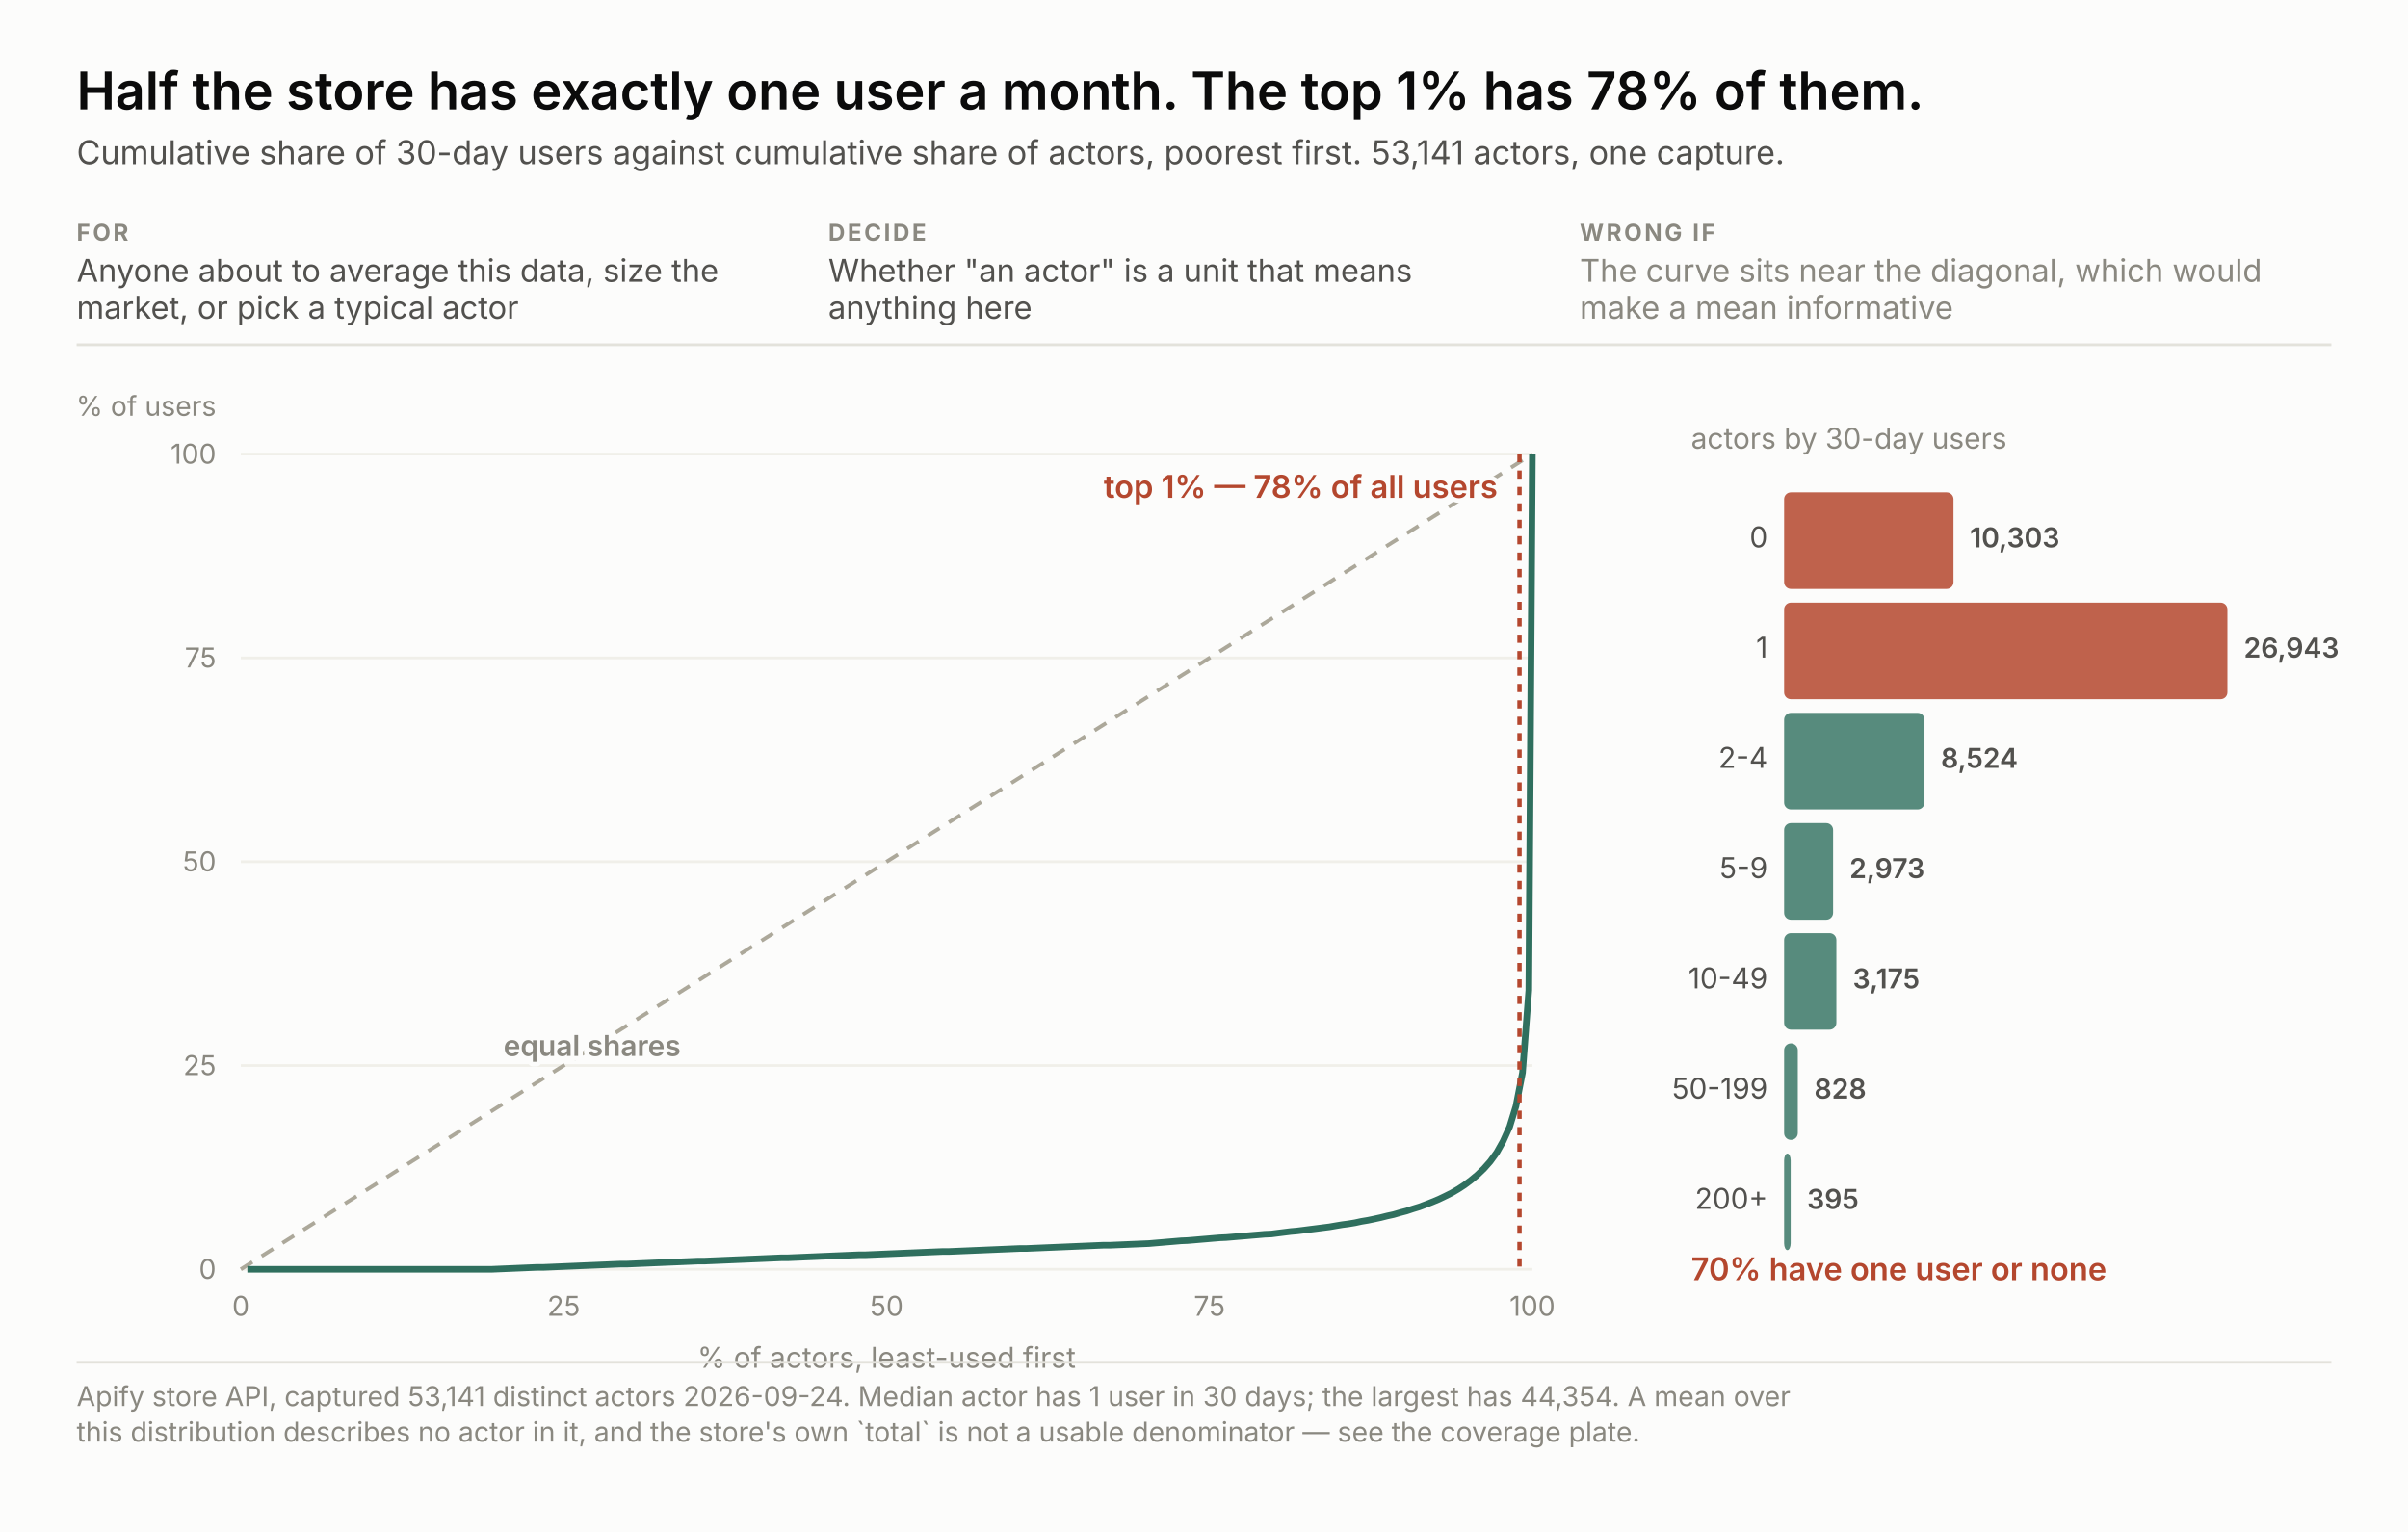
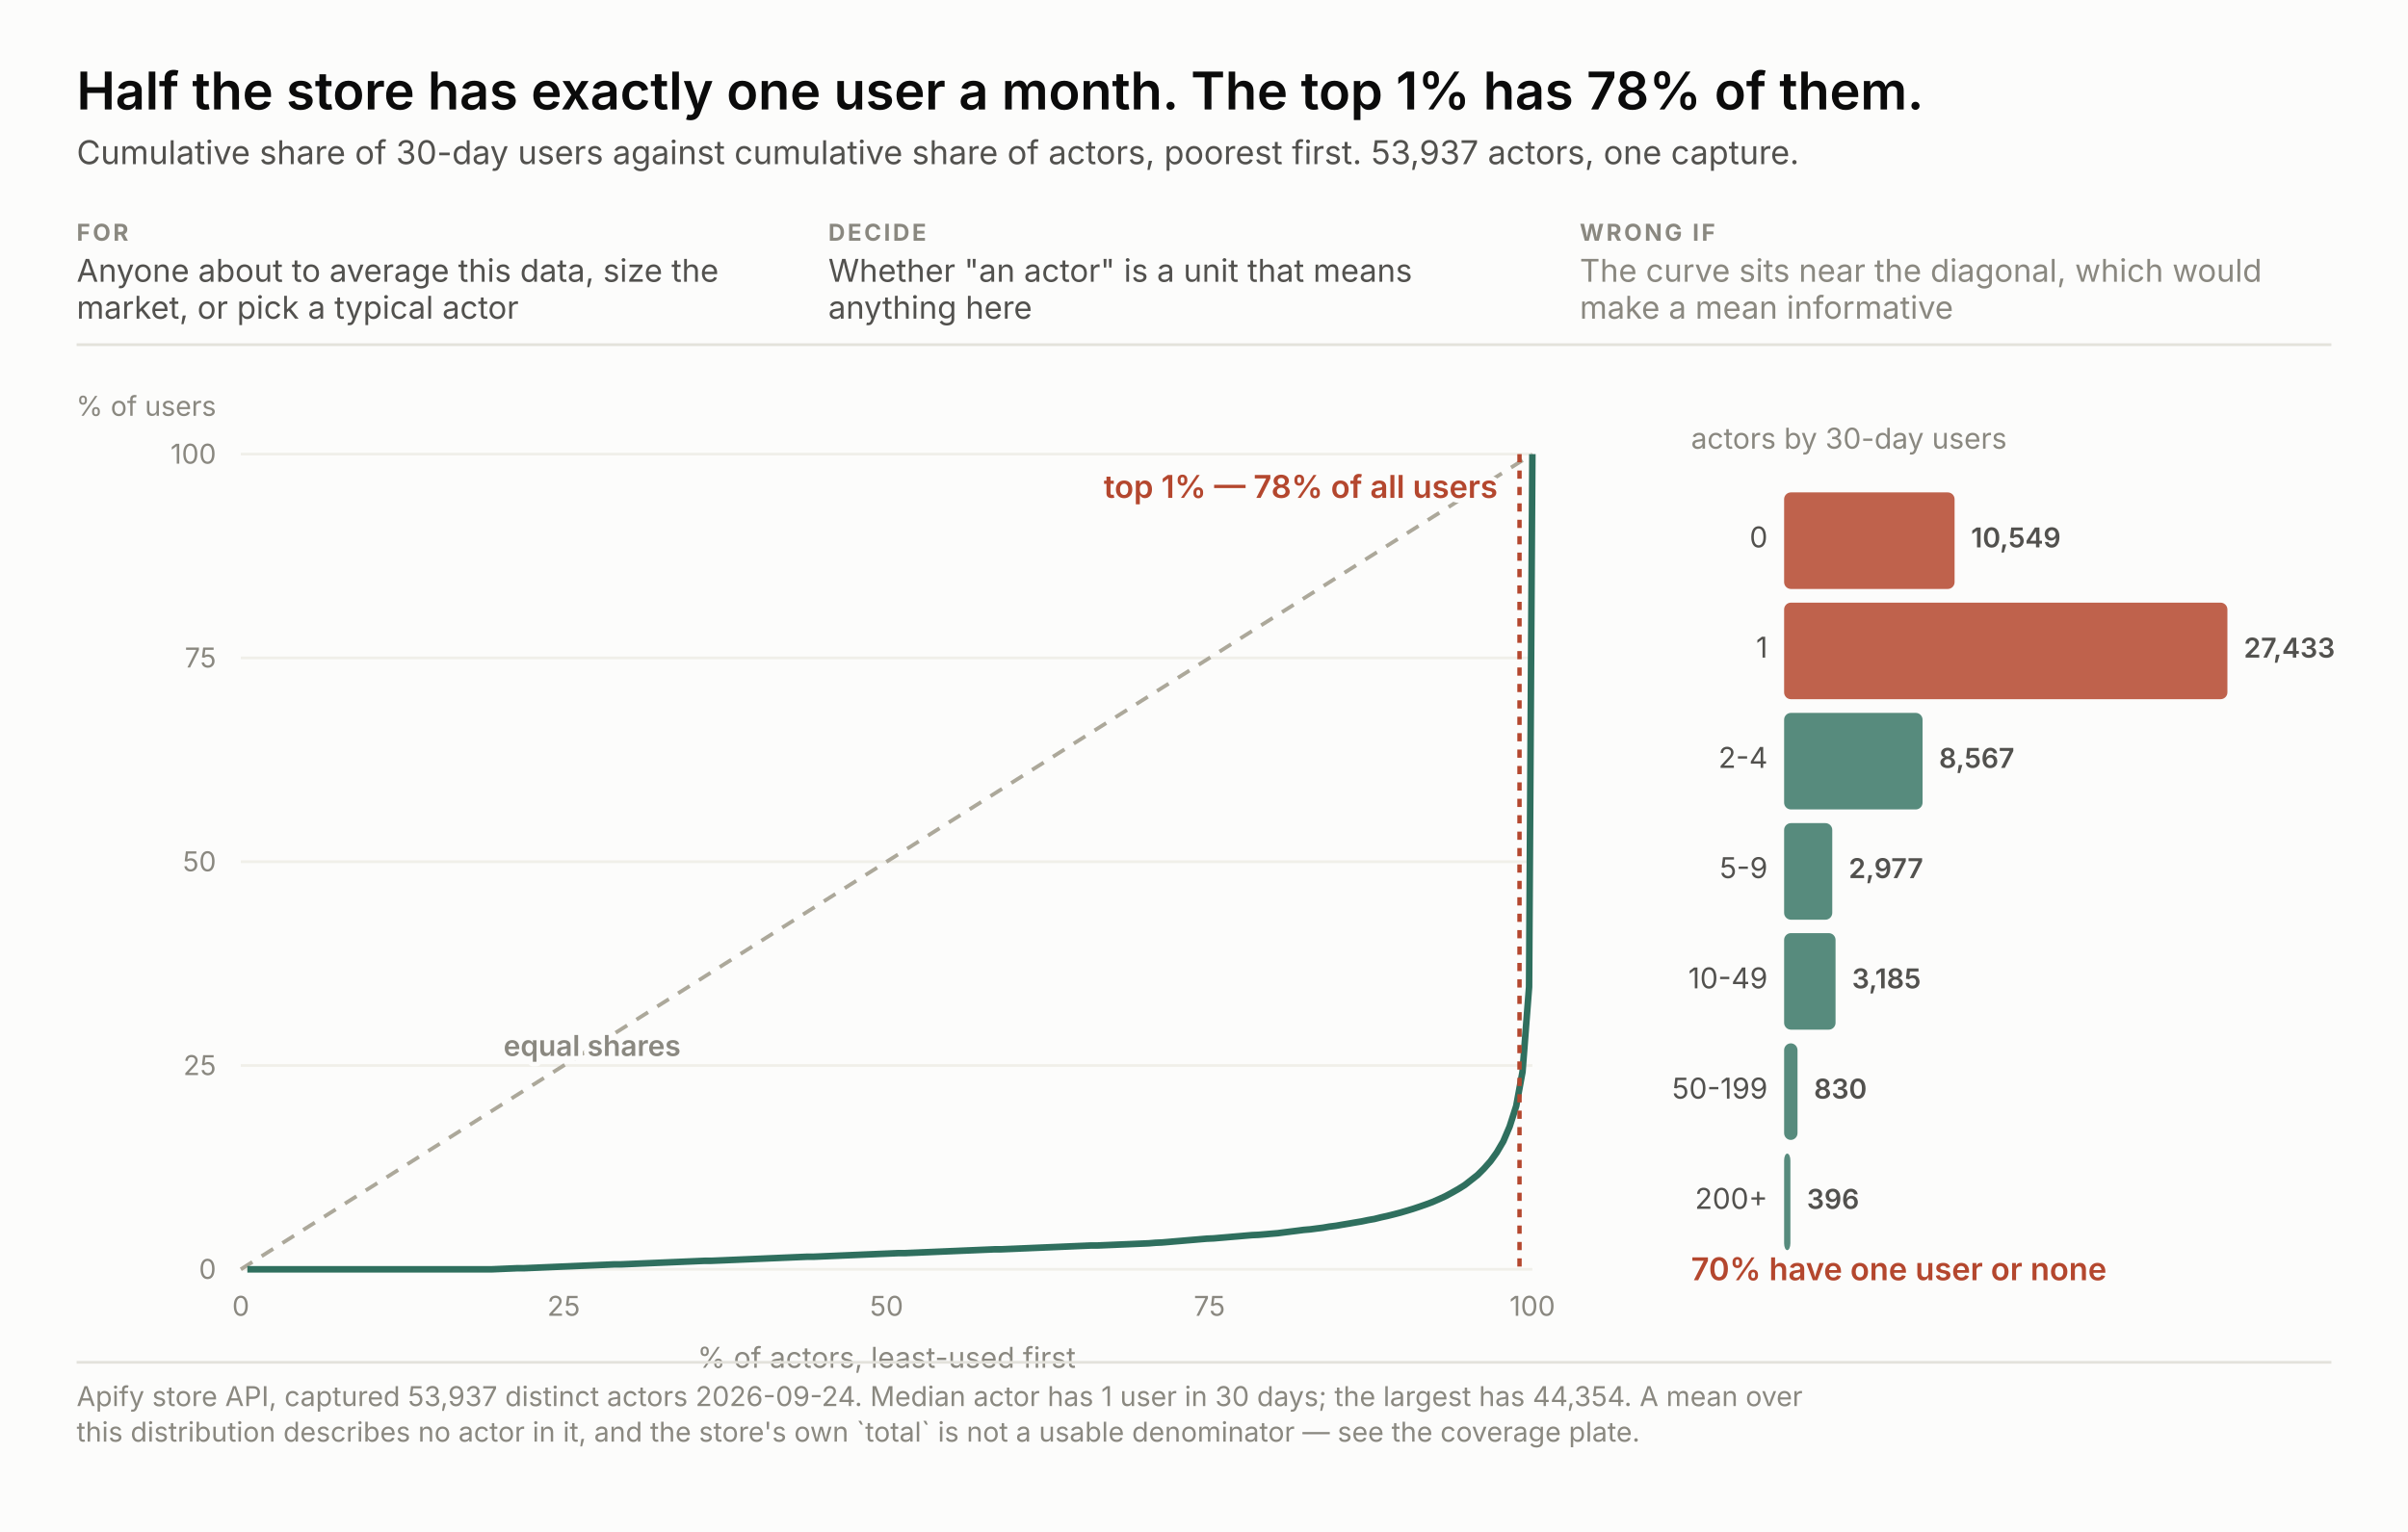
<svg xmlns="http://www.w3.org/2000/svg" width="880" height="560" viewBox="0 0 880 560" font-family="system-ui, -apple-system, &quot;Segoe UI&quot;, sans-serif">
  <rect width="880" height="560" fill="#fcfcfb" />
  <text x="28.0" y="40.0" font-size="19" fill="#0b0b0b" text-anchor="start" font-weight="600" style="font-variant-numeric: tabular-nums">Half the store has exactly one user a month. The top 1% has 78% of them.</text>
-   <text x="28.0" y="60.0" font-size="12" fill="#52514e" text-anchor="start" font-weight="normal" style="font-variant-numeric: tabular-nums">Cumulative share of 30-day users against cumulative share of actors, poorest first. 53,141 actors, one capture.</text>
+   <text x="28.0" y="60.0" font-size="12" fill="#52514e" text-anchor="start" font-weight="normal" style="font-variant-numeric: tabular-nums">Cumulative share of 30-day users against cumulative share of actors, poorest first. 53,937 actors, one capture.</text>
  <text x="28.0" y="88.0" font-size="8.5" fill="#8a8880" text-anchor="start" font-weight="700" letter-spacing="0.9" style="font-variant-numeric: tabular-nums">FOR</text>
  <text x="28.0" y="103.0" font-size="11.5" fill="#52514e" text-anchor="start" font-weight="normal" style="font-variant-numeric: tabular-nums">Anyone about to average this data, size the</text>
  <text x="28.0" y="116.5" font-size="11.5" fill="#52514e" text-anchor="start" font-weight="normal" style="font-variant-numeric: tabular-nums">market, or pick a typical actor</text>
  <text x="302.7" y="88.0" font-size="8.5" fill="#8a8880" text-anchor="start" font-weight="700" letter-spacing="0.9" style="font-variant-numeric: tabular-nums">DECIDE</text>
  <text x="302.7" y="103.0" font-size="11.5" fill="#52514e" text-anchor="start" font-weight="normal" style="font-variant-numeric: tabular-nums">Whether "an actor" is a unit that means</text>
  <text x="302.7" y="116.5" font-size="11.5" fill="#52514e" text-anchor="start" font-weight="normal" style="font-variant-numeric: tabular-nums">anything here</text>
  <text x="577.3" y="88.0" font-size="8.5" fill="#8a8880" text-anchor="start" font-weight="700" letter-spacing="0.9" style="font-variant-numeric: tabular-nums">WRONG IF</text>
  <text x="577.3" y="103.0" font-size="11.5" fill="#8a8880" text-anchor="start" font-weight="normal" style="font-variant-numeric: tabular-nums">The curve sits near the diagonal, which would</text>
  <text x="577.3" y="116.5" font-size="11.5" fill="#8a8880" text-anchor="start" font-weight="normal" style="font-variant-numeric: tabular-nums">make a mean informative</text>
  <line x1="28" y1="126.0" x2="852" y2="126.0" stroke="#e3e2db" />
  <line x1="88" y1="464.0" x2="560" y2="464.0" stroke="#f0efe9" />
  <text x="79.0" y="467.5" font-size="10" fill="#8a8880" text-anchor="end" font-weight="normal" style="font-variant-numeric: tabular-nums">0</text>
  <text x="88.0" y="481.0" font-size="10" fill="#8a8880" text-anchor="middle" font-weight="normal" style="font-variant-numeric: tabular-nums">0</text>
  <line x1="88" y1="389.5" x2="560" y2="389.5" stroke="#f0efe9" />
  <text x="79.0" y="393.0" font-size="10" fill="#8a8880" text-anchor="end" font-weight="normal" style="font-variant-numeric: tabular-nums">25</text>
  <text x="206.0" y="481.0" font-size="10" fill="#8a8880" text-anchor="middle" font-weight="normal" style="font-variant-numeric: tabular-nums">25</text>
  <line x1="88" y1="315.0" x2="560" y2="315.0" stroke="#f0efe9" />
  <text x="79.0" y="318.5" font-size="10" fill="#8a8880" text-anchor="end" font-weight="normal" style="font-variant-numeric: tabular-nums">50</text>
  <text x="324.0" y="481.0" font-size="10" fill="#8a8880" text-anchor="middle" font-weight="normal" style="font-variant-numeric: tabular-nums">50</text>
  <line x1="88" y1="240.5" x2="560" y2="240.5" stroke="#f0efe9" />
  <text x="79.0" y="244.0" font-size="10" fill="#8a8880" text-anchor="end" font-weight="normal" style="font-variant-numeric: tabular-nums">75</text>
  <text x="442.0" y="481.0" font-size="10" fill="#8a8880" text-anchor="middle" font-weight="normal" style="font-variant-numeric: tabular-nums">75</text>
  <line x1="88" y1="166.0" x2="560" y2="166.0" stroke="#f0efe9" />
  <text x="79.0" y="169.5" font-size="10" fill="#8a8880" text-anchor="end" font-weight="normal" style="font-variant-numeric: tabular-nums">100</text>
  <text x="560.0" y="481.0" font-size="10" fill="#8a8880" text-anchor="middle" font-weight="normal" style="font-variant-numeric: tabular-nums">100</text>
  <text x="79.0" y="152.0" font-size="10" fill="#8a8880" text-anchor="end" font-weight="normal" style="font-variant-numeric: tabular-nums">% of users</text>
  <text x="324.0" y="500.0" font-size="10.5" fill="#8a8880" text-anchor="middle" font-weight="normal" style="font-variant-numeric: tabular-nums">% of actors, least-used first</text>
  <line x1="88" y1="464" x2="560" y2="166.0" stroke="#aca89a" stroke-width="1.4" stroke-dasharray="5 4" />
  <text x="184.0" y="386.0" fill="none" stroke="#fcfcfb" stroke-width="3.4" stroke-linejoin="round" font-size="10.5" text-anchor="start" font-weight="600" style="font-variant-numeric: tabular-nums">equal shares</text>
  <text x="184.0" y="386.0" fill="#8a8880" font-size="10.5" text-anchor="start" font-weight="600" style="font-variant-numeric: tabular-nums">equal shares</text>
-   <polyline points="90.4,464.0 92.7,464.0 95.1,464.0 97.4,464.0 99.8,464.0 102.1,464.0 104.5,464.0 106.8,464.0 109.2,464.0 111.5,464.0 113.9,464.0 116.2,464.0 118.6,464.0 121.0,464.0 123.3,464.0 125.7,464.0 128.0,464.0 130.4,464.0 132.7,464.0 135.1,464.0 137.4,464.0 139.8,464.0 142.1,464.0 144.5,464.0 146.8,464.0 149.2,464.0 151.6,464.0 153.9,464.0 156.3,464.0 158.6,464.0 161.0,464.0 163.3,464.0 165.7,464.0 168.0,464.0 170.4,464.0 172.7,464.0 175.1,464.0 177.4,464.0 179.8,464.0 182.1,463.9 184.5,463.8 186.9,463.7 189.2,463.6 191.6,463.5 193.9,463.4 196.3,463.3 198.6,463.3 201.0,463.2 203.3,463.1 205.7,463.0 208.0,462.9 210.4,462.8 212.7,462.7 215.1,462.6 217.5,462.5 219.8,462.4 222.2,462.3 224.5,462.2 226.9,462.1 229.2,462.1 231.6,462.0 233.9,461.9 236.3,461.8 238.6,461.7 241.0,461.6 243.3,461.5 245.7,461.4 248.1,461.3 250.4,461.2 252.8,461.1 255.1,461.0 257.5,461.0 259.8,460.9 262.2,460.8 264.5,460.7 266.9,460.6 269.2,460.5 271.6,460.4 273.9,460.3 276.3,460.2 278.7,460.1 281.0,460.0 283.4,459.9 285.7,459.8 288.1,459.8 290.4,459.7 292.8,459.6 295.1,459.5 297.5,459.4 299.8,459.3 302.2,459.2 304.5,459.1 306.9,459.0 309.2,458.9 311.6,458.8 314.0,458.7 316.3,458.7 318.7,458.6 321.0,458.5 323.4,458.4 325.7,458.3 328.1,458.2 330.4,458.1 332.8,458.0 335.1,457.9 337.5,457.8 339.8,457.7 342.2,457.6 344.6,457.5 346.9,457.5 349.3,457.4 351.6,457.3 354.0,457.2 356.3,457.1 358.7,457.0 361.0,456.9 363.4,456.8 365.7,456.7 368.1,456.6 370.4,456.5 372.8,456.4 375.2,456.4 377.5,456.3 379.9,456.2 382.2,456.1 384.6,456.0 386.9,455.9 389.3,455.8 391.6,455.7 394.0,455.6 396.3,455.5 398.7,455.4 401.0,455.3 403.4,455.2 405.8,455.2 408.1,455.1 410.5,455.0 412.8,454.9 415.2,454.8 417.5,454.7 419.9,454.6 422.2,454.4 424.6,454.2 426.9,454.0 429.3,453.8 431.6,453.6 434.0,453.5 436.4,453.3 438.7,453.1 441.1,452.9 443.4,452.7 445.8,452.5 448.1,452.4 450.5,452.2 452.8,452.0 455.2,451.8 457.5,451.6 459.9,451.4 462.2,451.2 464.6,451.1 466.9,450.8 469.3,450.5 471.7,450.2 474.0,450.0 476.4,449.7 478.7,449.4 481.1,449.1 483.4,448.8 485.8,448.5 488.1,448.1 490.5,447.7 492.8,447.4 495.2,447.0 497.5,446.5 499.9,446.1 502.3,445.6 504.6,445.1 507.0,444.5 509.3,444.0 511.7,443.3 514.0,442.7 516.4,441.9 518.7,441.2 521.1,440.3 523.4,439.4 525.8,438.4 528.1,437.3 530.5,436.1 532.9,434.7 535.2,433.2 537.6,431.4 539.9,429.5 542.3,427.2 544.6,424.6 547.0,421.3 549.3,417.2 551.7,411.9 554.0,404.4 556.4,392.1 558.7,362.0 560.0,166.0" fill="none" stroke="#2f6f5e" stroke-width="2.4" />
+   <polyline points="90.4,464.0 92.7,464.0 95.1,464.0 97.4,464.0 99.8,464.0 102.1,464.0 104.5,464.0 106.8,464.0 109.2,464.0 111.5,464.0 113.9,464.0 116.2,464.0 118.6,464.0 121.0,464.0 123.3,464.0 125.7,464.0 128.0,464.0 130.4,464.0 132.7,464.0 135.1,464.0 137.4,464.0 139.8,464.0 142.1,464.0 144.5,464.0 146.8,464.0 149.2,464.0 151.6,464.0 153.9,464.0 156.3,464.0 158.6,464.0 161.0,464.0 163.3,464.0 165.7,464.0 168.0,464.0 170.4,464.0 172.7,464.0 175.1,464.0 177.5,464.0 179.8,464.0 182.2,463.9 184.5,463.8 186.9,463.7 189.2,463.6 191.6,463.6 193.9,463.5 196.3,463.4 198.6,463.3 201.0,463.2 203.3,463.1 205.7,463.0 208.1,462.9 210.4,462.8 212.8,462.7 215.1,462.6 217.5,462.5 219.8,462.4 222.2,462.3 224.5,462.2 226.9,462.2 229.2,462.1 231.6,462.0 233.9,461.9 236.3,461.8 238.7,461.7 241.0,461.6 243.4,461.5 245.7,461.4 248.1,461.3 250.4,461.2 252.8,461.1 255.1,461.0 257.5,460.9 259.8,460.9 262.2,460.8 264.6,460.7 266.9,460.6 269.3,460.5 271.6,460.4 274.0,460.3 276.3,460.2 278.7,460.1 281.0,460.0 283.4,459.9 285.7,459.8 288.1,459.7 290.4,459.6 292.8,459.5 295.2,459.4 297.5,459.4 299.9,459.3 302.2,459.2 304.6,459.1 306.9,459.0 309.3,458.9 311.6,458.8 314.0,458.7 316.3,458.6 318.7,458.5 321.0,458.4 323.4,458.3 325.8,458.2 328.1,458.1 330.5,458.1 332.8,458.0 335.2,457.9 337.5,457.8 339.9,457.7 342.2,457.6 344.6,457.5 346.9,457.4 349.3,457.3 351.6,457.2 354.0,457.1 356.4,457.0 358.7,456.9 361.1,456.8 363.4,456.7 365.8,456.7 368.1,456.6 370.5,456.5 372.8,456.4 375.2,456.3 377.5,456.2 379.9,456.1 382.2,456.0 384.6,455.9 387.0,455.8 389.3,455.7 391.7,455.6 394.0,455.5 396.4,455.4 398.7,455.3 401.1,455.3 403.4,455.2 405.8,455.1 408.1,455.0 410.5,454.9 412.9,454.8 415.2,454.7 417.6,454.6 419.9,454.5 422.3,454.3 424.6,454.2 427.0,454.0 429.3,453.8 431.7,453.6 434.0,453.4 436.4,453.2 438.7,453.0 441.1,452.8 443.5,452.7 445.8,452.5 448.2,452.3 450.5,452.1 452.9,451.9 455.2,451.7 457.6,451.5 459.9,451.4 462.3,451.2 464.6,451.0 467.0,450.8 469.3,450.5 471.7,450.2 474.1,449.9 476.4,449.6 478.8,449.4 481.1,449.1 483.5,448.8 485.8,448.4 488.2,448.1 490.5,447.7 492.9,447.3 495.2,446.9 497.6,446.5 500.0,446.0 502.3,445.6 504.7,445.0 507.0,444.5 509.4,443.9 511.7,443.3 514.1,442.6 516.4,441.9 518.8,441.1 521.1,440.3 523.5,439.4 525.8,438.4 528.2,437.3 530.6,436.0 532.9,434.7 535.3,433.2 537.6,431.4 540.0,429.5 542.3,427.2 544.7,424.5 547.0,421.3 549.4,417.2 551.7,411.8 554.1,404.3 556.4,391.8 558.8,360.8 560.0,166.0" fill="none" stroke="#2f6f5e" stroke-width="2.4" />
  <line x1="555.3" y1="166.0" x2="555.3" y2="464" stroke="#b4472e" stroke-width="1.6" stroke-dasharray="3 3" />
  <text x="547.3" y="182.0" fill="none" stroke="#fcfcfb" stroke-width="3.4" stroke-linejoin="round" font-size="11.5" text-anchor="end" font-weight="600" style="font-variant-numeric: tabular-nums">top 1% — 78% of all users</text>
  <text x="547.3" y="182.0" fill="#b4472e" font-size="11.5" text-anchor="end" font-weight="600" style="font-variant-numeric: tabular-nums">top 1% — 78% of all users</text>
  <text x="618.0" y="164.0" font-size="10.5" fill="#8a8880" text-anchor="start" font-weight="normal" style="font-variant-numeric: tabular-nums">actors by 30-day users</text>
-   <rect x="652" y="180.0" width="61.9" height="35.3" rx="2.5" fill="#b4472e" fill-opacity="0.85" />
+   <rect x="652" y="180.0" width="62.3" height="35.3" rx="2.5" fill="#b4472e" fill-opacity="0.85" />
  <text x="646.0" y="200.1" font-size="10.5" fill="#52514e" text-anchor="end" font-weight="normal" style="font-variant-numeric: tabular-nums">0</text>
-   <text x="719.9" y="200.1" fill="none" stroke="#fcfcfb" stroke-width="3.4" stroke-linejoin="round" font-size="10" text-anchor="start" font-weight="600" style="font-variant-numeric: tabular-nums">10,303</text>
-   <text x="719.9" y="200.1" fill="#52514e" font-size="10" text-anchor="start" font-weight="600" style="font-variant-numeric: tabular-nums">10,303</text>
+   <text x="720.3" y="200.1" fill="none" stroke="#fcfcfb" stroke-width="3.4" stroke-linejoin="round" font-size="10" text-anchor="start" font-weight="600" style="font-variant-numeric: tabular-nums">10,549</text>
+   <text x="720.3" y="200.1" fill="#52514e" font-size="10" text-anchor="start" font-weight="600" style="font-variant-numeric: tabular-nums">10,549</text>
  <rect x="652" y="220.3" width="162.0" height="35.3" rx="2.5" fill="#b4472e" fill-opacity="0.85" />
  <text x="646.0" y="240.4" font-size="10.5" fill="#52514e" text-anchor="end" font-weight="normal" style="font-variant-numeric: tabular-nums">1</text>
-   <text x="820.0" y="240.4" fill="none" stroke="#fcfcfb" stroke-width="3.4" stroke-linejoin="round" font-size="10" text-anchor="start" font-weight="600" style="font-variant-numeric: tabular-nums">26,943</text>
-   <text x="820.0" y="240.4" fill="#52514e" font-size="10" text-anchor="start" font-weight="600" style="font-variant-numeric: tabular-nums">26,943</text>
-   <rect x="652" y="260.6" width="51.3" height="35.3" rx="2.5" fill="#2f6f5e" fill-opacity="0.8" />
+   <text x="820.0" y="240.4" fill="none" stroke="#fcfcfb" stroke-width="3.4" stroke-linejoin="round" font-size="10" text-anchor="start" font-weight="600" style="font-variant-numeric: tabular-nums">27,433</text>
+   <text x="820.0" y="240.4" fill="#52514e" font-size="10" text-anchor="start" font-weight="600" style="font-variant-numeric: tabular-nums">27,433</text>
+   <rect x="652" y="260.6" width="50.6" height="35.3" rx="2.5" fill="#2f6f5e" fill-opacity="0.8" />
  <text x="646.0" y="280.7" font-size="10.5" fill="#52514e" text-anchor="end" font-weight="normal" style="font-variant-numeric: tabular-nums">2-4</text>
-   <text x="709.3" y="280.7" fill="none" stroke="#fcfcfb" stroke-width="3.4" stroke-linejoin="round" font-size="10" text-anchor="start" font-weight="600" style="font-variant-numeric: tabular-nums">8,524</text>
-   <text x="709.3" y="280.7" fill="#52514e" font-size="10" text-anchor="start" font-weight="600" style="font-variant-numeric: tabular-nums">8,524</text>
-   <rect x="652" y="300.9" width="17.9" height="35.3" rx="2.5" fill="#2f6f5e" fill-opacity="0.8" />
+   <text x="708.6" y="280.7" fill="none" stroke="#fcfcfb" stroke-width="3.4" stroke-linejoin="round" font-size="10" text-anchor="start" font-weight="600" style="font-variant-numeric: tabular-nums">8,567</text>
+   <text x="708.6" y="280.7" fill="#52514e" font-size="10" text-anchor="start" font-weight="600" style="font-variant-numeric: tabular-nums">8,567</text>
+   <rect x="652" y="300.9" width="17.6" height="35.3" rx="2.5" fill="#2f6f5e" fill-opacity="0.8" />
  <text x="646.0" y="321.0" font-size="10.5" fill="#52514e" text-anchor="end" font-weight="normal" style="font-variant-numeric: tabular-nums">5-9</text>
-   <text x="675.9" y="321.0" fill="none" stroke="#fcfcfb" stroke-width="3.4" stroke-linejoin="round" font-size="10" text-anchor="start" font-weight="600" style="font-variant-numeric: tabular-nums">2,973</text>
-   <text x="675.9" y="321.0" fill="#52514e" font-size="10" text-anchor="start" font-weight="600" style="font-variant-numeric: tabular-nums">2,973</text>
-   <rect x="652" y="341.1" width="19.1" height="35.3" rx="2.5" fill="#2f6f5e" fill-opacity="0.8" />
+   <text x="675.6" y="321.0" fill="none" stroke="#fcfcfb" stroke-width="3.4" stroke-linejoin="round" font-size="10" text-anchor="start" font-weight="600" style="font-variant-numeric: tabular-nums">2,977</text>
+   <text x="675.6" y="321.0" fill="#52514e" font-size="10" text-anchor="start" font-weight="600" style="font-variant-numeric: tabular-nums">2,977</text>
+   <rect x="652" y="341.1" width="18.8" height="35.3" rx="2.5" fill="#2f6f5e" fill-opacity="0.8" />
  <text x="646.0" y="361.3" font-size="10.5" fill="#52514e" text-anchor="end" font-weight="normal" style="font-variant-numeric: tabular-nums">10-49</text>
-   <text x="677.1" y="361.3" fill="none" stroke="#fcfcfb" stroke-width="3.4" stroke-linejoin="round" font-size="10" text-anchor="start" font-weight="600" style="font-variant-numeric: tabular-nums">3,175</text>
-   <text x="677.1" y="361.3" fill="#52514e" font-size="10" text-anchor="start" font-weight="600" style="font-variant-numeric: tabular-nums">3,175</text>
-   <rect x="652" y="381.4" width="5.0" height="35.3" rx="2.5" fill="#2f6f5e" fill-opacity="0.8" />
+   <text x="676.8" y="361.3" fill="none" stroke="#fcfcfb" stroke-width="3.4" stroke-linejoin="round" font-size="10" text-anchor="start" font-weight="600" style="font-variant-numeric: tabular-nums">3,185</text>
+   <text x="676.8" y="361.3" fill="#52514e" font-size="10" text-anchor="start" font-weight="600" style="font-variant-numeric: tabular-nums">3,185</text>
+   <rect x="652" y="381.4" width="4.9" height="35.3" rx="2.5" fill="#2f6f5e" fill-opacity="0.8" />
  <text x="646.0" y="401.6" font-size="10.5" fill="#52514e" text-anchor="end" font-weight="normal" style="font-variant-numeric: tabular-nums">50-199</text>
-   <text x="663.0" y="401.6" fill="none" stroke="#fcfcfb" stroke-width="3.4" stroke-linejoin="round" font-size="10" text-anchor="start" font-weight="600" style="font-variant-numeric: tabular-nums">828</text>
-   <text x="663.0" y="401.6" fill="#52514e" font-size="10" text-anchor="start" font-weight="600" style="font-variant-numeric: tabular-nums">828</text>
-   <rect x="652" y="421.7" width="2.4" height="35.3" rx="2.5" fill="#2f6f5e" fill-opacity="0.8" />
+   <text x="662.9" y="401.6" fill="none" stroke="#fcfcfb" stroke-width="3.4" stroke-linejoin="round" font-size="10" text-anchor="start" font-weight="600" style="font-variant-numeric: tabular-nums">830</text>
+   <text x="662.9" y="401.6" fill="#52514e" font-size="10" text-anchor="start" font-weight="600" style="font-variant-numeric: tabular-nums">830</text>
+   <rect x="652" y="421.7" width="2.3" height="35.3" rx="2.5" fill="#2f6f5e" fill-opacity="0.8" />
  <text x="646.0" y="441.9" font-size="10.5" fill="#52514e" text-anchor="end" font-weight="normal" style="font-variant-numeric: tabular-nums">200+</text>
-   <text x="660.4" y="441.9" fill="none" stroke="#fcfcfb" stroke-width="3.4" stroke-linejoin="round" font-size="10" text-anchor="start" font-weight="600" style="font-variant-numeric: tabular-nums">395</text>
-   <text x="660.4" y="441.9" fill="#52514e" font-size="10" text-anchor="start" font-weight="600" style="font-variant-numeric: tabular-nums">395</text>
+   <text x="660.3" y="441.9" fill="none" stroke="#fcfcfb" stroke-width="3.4" stroke-linejoin="round" font-size="10" text-anchor="start" font-weight="600" style="font-variant-numeric: tabular-nums">396</text>
+   <text x="660.3" y="441.9" fill="#52514e" font-size="10" text-anchor="start" font-weight="600" style="font-variant-numeric: tabular-nums">396</text>
  <text x="618.0" y="468.0" fill="none" stroke="#fcfcfb" stroke-width="3.4" stroke-linejoin="round" font-size="11.5" text-anchor="start" font-weight="600" style="font-variant-numeric: tabular-nums">70% have one user or none</text>
  <text x="618.0" y="468.0" fill="#b4472e" font-size="11.5" text-anchor="start" font-weight="600" style="font-variant-numeric: tabular-nums">70% have one user or none</text>
  <line x1="28" y1="498.0" x2="852" y2="498.0" stroke="#e3e2db" />
-   <text x="28.0" y="514.0" font-size="10" fill="#8a8880" text-anchor="start" font-weight="normal" style="font-variant-numeric: tabular-nums">Apify store API, captured 53,141 distinct actors 2026-09-24. Median actor has 1 user in 30 days; the largest has 44,354. A mean over</text>
+   <text x="28.0" y="514.0" font-size="10" fill="#8a8880" text-anchor="start" font-weight="normal" style="font-variant-numeric: tabular-nums">Apify store API, captured 53,937 distinct actors 2026-09-24. Median actor has 1 user in 30 days; the largest has 44,354. A mean over</text>
  <text x="28.0" y="527.0" font-size="10" fill="#8a8880" text-anchor="start" font-weight="normal" style="font-variant-numeric: tabular-nums">this distribution describes no actor in it, and the store's own `total` is not a usable denominator — see the coverage plate.</text>
</svg>
